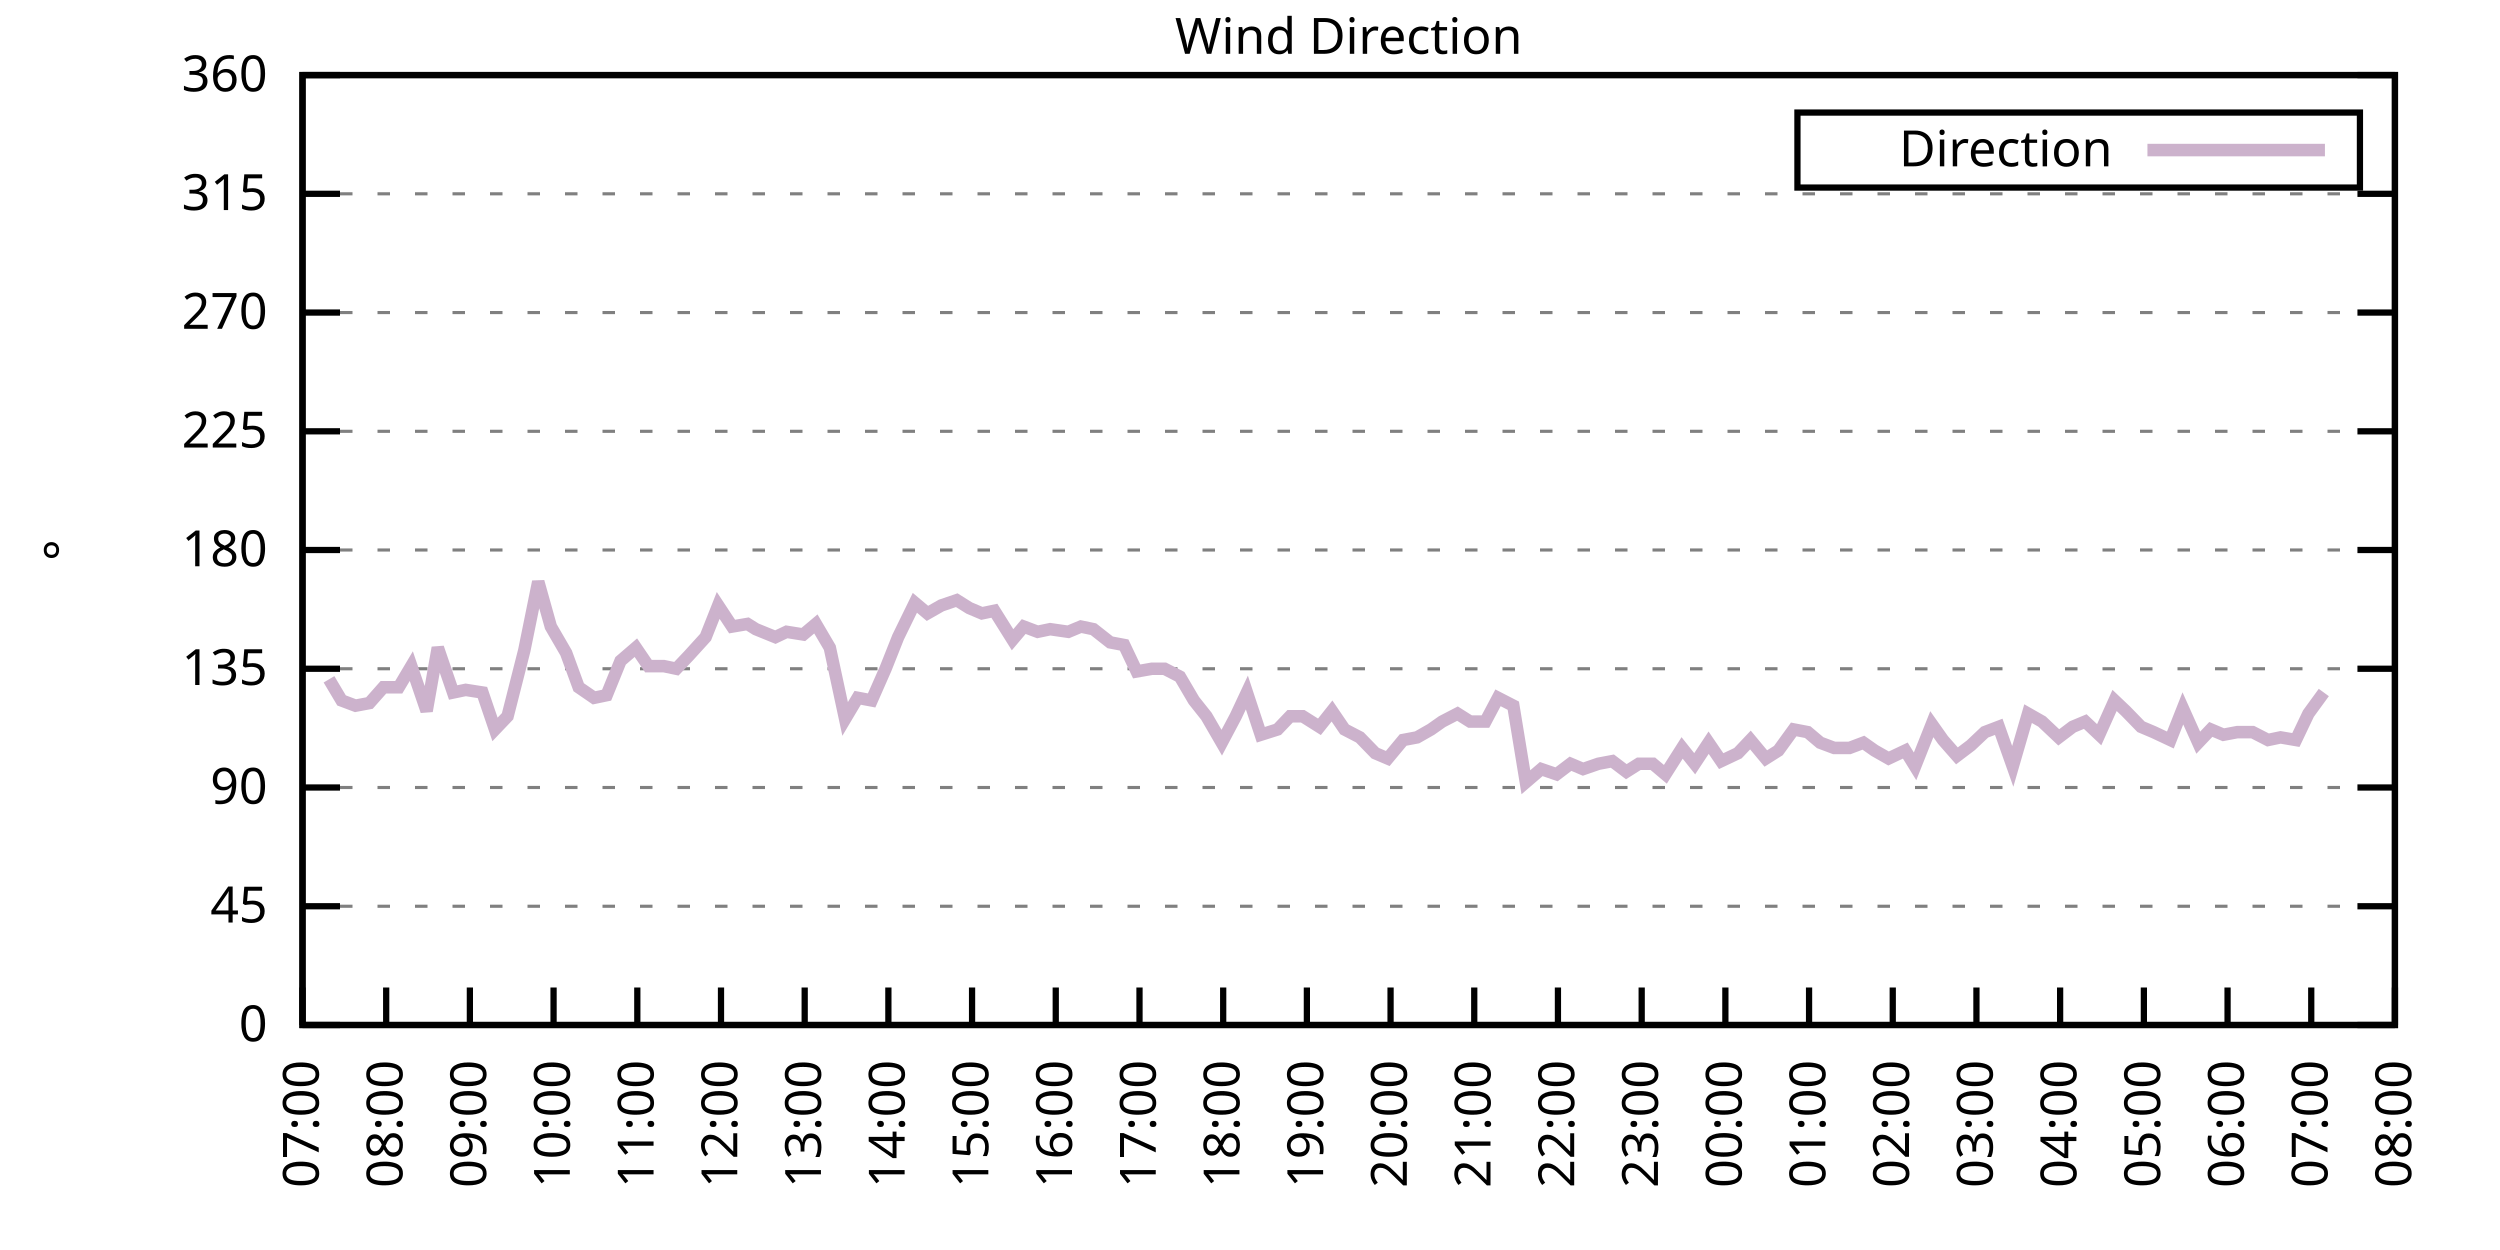
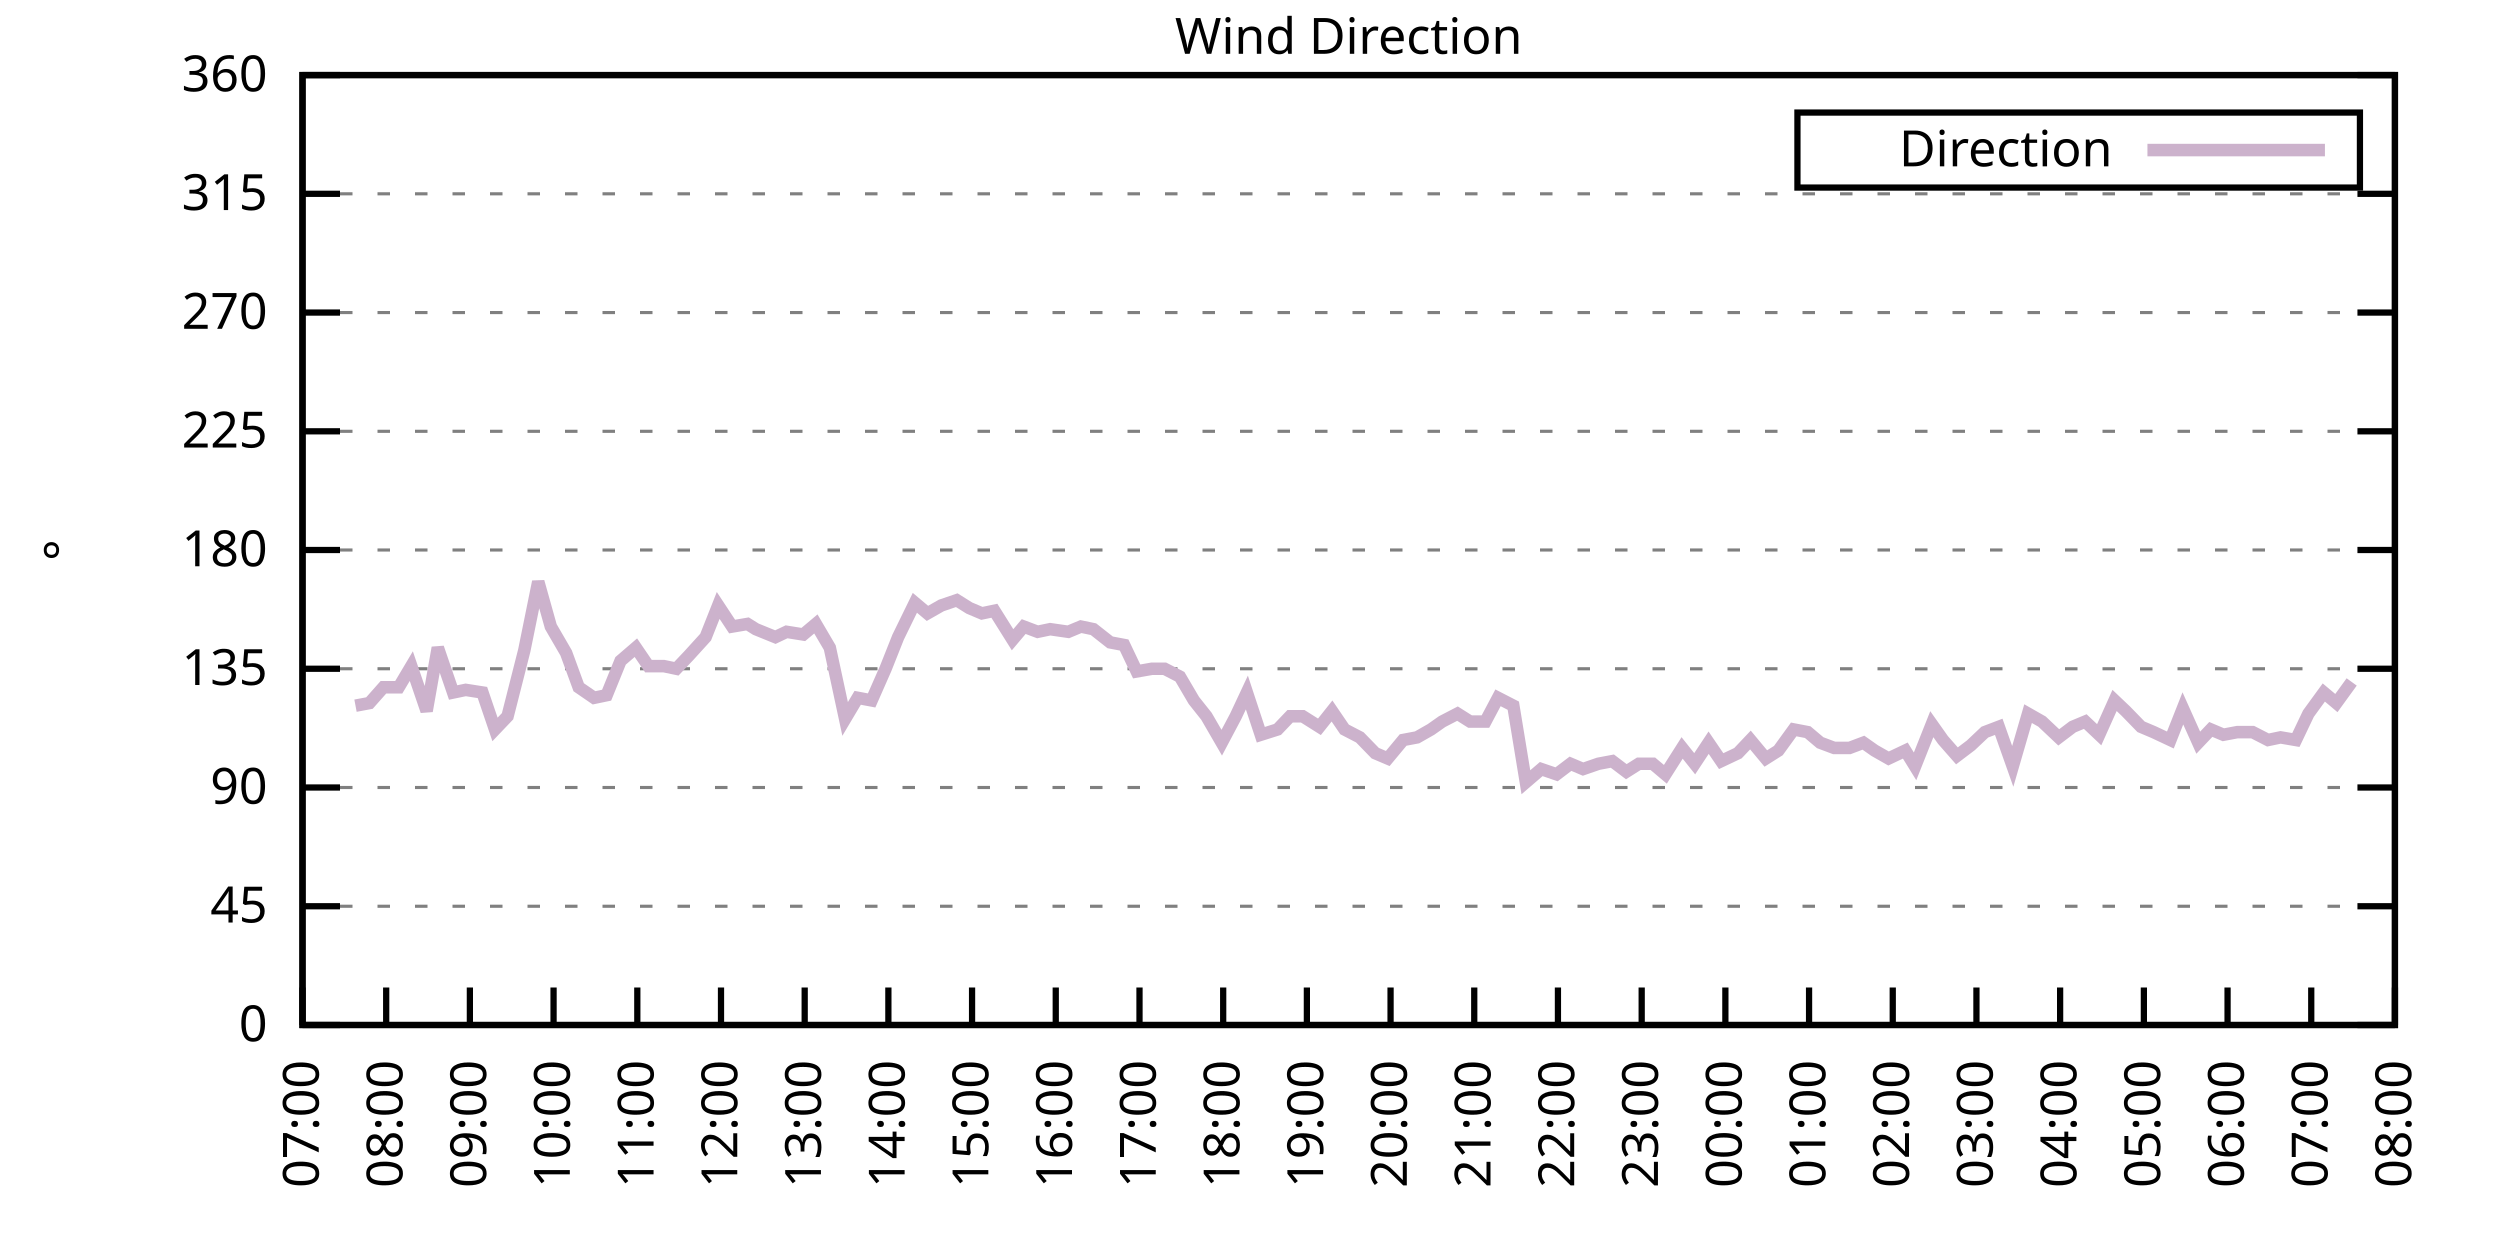
<svg xmlns="http://www.w3.org/2000/svg" xmlns:xlink="http://www.w3.org/1999/xlink" width="400" height="200" viewBox="0 0 400 200">
  <g id="gnuplot_canvas">
    <rect x="0" y="0" width="400" height="200" fill="none" />
    <defs>
      <circle id="gpDot" r="0.5" stroke-width="0.5" stroke="currentColor" />
      <path id="gpPt0" stroke-width="0.333" stroke="currentColor" d="M-1,0 h2 M0,-1 v2" />
      <path id="gpPt1" stroke-width="0.333" stroke="currentColor" d="M-1,-1 L1,1 M1,-1 L-1,1" />
      <path id="gpPt2" stroke-width="0.333" stroke="currentColor" d="M-1,0 L1,0 M0,-1 L0,1 M-1,-1 L1,1 M-1,1 L1,-1" />
      <rect id="gpPt3" stroke-width="0.333" stroke="currentColor" x="-1" y="-1" width="2" height="2" />
      <rect id="gpPt4" stroke-width="0.333" stroke="currentColor" fill="currentColor" x="-1" y="-1" width="2" height="2" />
      <circle id="gpPt5" stroke-width="0.333" stroke="currentColor" cx="0" cy="0" r="1" />
      <use xlink:href="#gpPt5" id="gpPt6" fill="currentColor" stroke="none" />
      <path id="gpPt7" stroke-width="0.333" stroke="currentColor" d="M0,-1.33 L-1.33,0.67 L1.33,0.67 z" />
      <use xlink:href="#gpPt7" id="gpPt8" fill="currentColor" stroke="none" />
      <use xlink:href="#gpPt7" id="gpPt9" stroke="currentColor" transform="rotate(180)" />
      <use xlink:href="#gpPt9" id="gpPt10" fill="currentColor" stroke="none" />
      <use xlink:href="#gpPt3" id="gpPt11" stroke="currentColor" transform="rotate(45)" />
      <use xlink:href="#gpPt11" id="gpPt12" fill="currentColor" stroke="none" />
      <path id="gpPt13" stroke-width="0.333" stroke="currentColor" d="M0,1.330 L1.265,0.411 L0.782,-1.067 L-0.782,-1.076 L-1.265,0.411 z" />
      <use xlink:href="#gpPt13" id="gpPt14" fill="currentColor" stroke="none" />
      <filter id="textbox" filterUnits="objectBoundingBox" x="0" y="0" height="1" width="1">
        <feFlood flood-color="white" flood-opacity="1" result="bgnd" />
        <feComposite in="SourceGraphic" in2="bgnd" operator="atop" />
      </filter>
      <filter id="greybox" filterUnits="objectBoundingBox" x="0" y="0" height="1" width="1">
        <feFlood flood-color="lightgrey" flood-opacity="1" result="grey" />
        <feComposite in="SourceGraphic" in2="grey" operator="atop" />
      </filter>
    </defs>
    <g fill="none" color="white" stroke="currentColor" stroke-width="1.00" stroke-linecap="butt" stroke-linejoin="miter">
</g>
    <g fill="none" color="black" stroke="currentColor" stroke-width="1.00" stroke-linecap="butt" stroke-linejoin="miter">
      <g stroke="none" shape-rendering="crispEdges">
        <polygon fill="rgb(255, 255, 255)" points="48.40,164.00 383.18,164.00 383.18,12.02 48.40,12.02 " />
      </g>
    </g>
    <g fill="none" color="black" stroke="currentColor" stroke-width="1.00" stroke-linecap="butt" stroke-linejoin="miter">
</g>
    <g fill="none" color="black" stroke="black" stroke-width="0.50" stroke-linecap="butt" stroke-linejoin="miter">
</g>
    <g fill="none" color="gray" stroke="currentColor" stroke-width="0.50" stroke-linecap="butt" stroke-linejoin="miter">
      <path stroke="gray" stroke-dasharray="2,4" class="gridline" d="M48.40,164.00 L383.19,164.00  " />
    </g>
    <g fill="none" color="gray" stroke="gray" stroke-width="1.00" stroke-linecap="butt" stroke-linejoin="miter">
</g>
    <g fill="none" color="black" stroke="currentColor" stroke-width="1.00" stroke-linecap="butt" stroke-linejoin="miter">
      <path stroke="black" d="M48.40,164.00 L54.40,164.00 M383.19,164.00 L377.19,164.00  " />
      <g transform="translate(42.80,166.60)" stroke="none" fill="black" font-family="Sans" font-size="8.00" text-anchor="end">
        <text>
          <tspan font-family="Sans"> 0</tspan>
        </text>
      </g>
    </g>
    <g fill="none" color="black" stroke="currentColor" stroke-width="1.00" stroke-linecap="butt" stroke-linejoin="miter">
</g>
    <g fill="none" color="black" stroke="black" stroke-width="0.50" stroke-linecap="butt" stroke-linejoin="miter">
</g>
    <g fill="none" color="gray" stroke="currentColor" stroke-width="0.50" stroke-linecap="butt" stroke-linejoin="miter">
      <path stroke="gray" stroke-dasharray="2,4" class="gridline" d="M48.40,145.00 L383.19,145.00  " />
    </g>
    <g fill="none" color="gray" stroke="gray" stroke-width="1.00" stroke-linecap="butt" stroke-linejoin="miter">
</g>
    <g fill="none" color="black" stroke="currentColor" stroke-width="1.00" stroke-linecap="butt" stroke-linejoin="miter">
      <path stroke="black" d="M48.40,145.00 L54.40,145.00 M383.19,145.00 L377.19,145.00  " />
      <g transform="translate(42.80,147.60)" stroke="none" fill="black" font-family="Sans" font-size="8.00" text-anchor="end">
        <text>
          <tspan font-family="Sans"> 45</tspan>
        </text>
      </g>
    </g>
    <g fill="none" color="black" stroke="currentColor" stroke-width="1.00" stroke-linecap="butt" stroke-linejoin="miter">
</g>
    <g fill="none" color="black" stroke="black" stroke-width="0.50" stroke-linecap="butt" stroke-linejoin="miter">
</g>
    <g fill="none" color="gray" stroke="currentColor" stroke-width="0.50" stroke-linecap="butt" stroke-linejoin="miter">
      <path stroke="gray" stroke-dasharray="2,4" class="gridline" d="M48.40,126.00 L383.19,126.00  " />
    </g>
    <g fill="none" color="gray" stroke="gray" stroke-width="1.00" stroke-linecap="butt" stroke-linejoin="miter">
</g>
    <g fill="none" color="black" stroke="currentColor" stroke-width="1.00" stroke-linecap="butt" stroke-linejoin="miter">
      <path stroke="black" d="M48.40,126.00 L54.40,126.00 M383.19,126.00 L377.19,126.00  " />
      <g transform="translate(42.80,128.60)" stroke="none" fill="black" font-family="Sans" font-size="8.00" text-anchor="end">
        <text>
          <tspan font-family="Sans"> 90</tspan>
        </text>
      </g>
    </g>
    <g fill="none" color="black" stroke="currentColor" stroke-width="1.00" stroke-linecap="butt" stroke-linejoin="miter">
</g>
    <g fill="none" color="black" stroke="black" stroke-width="0.50" stroke-linecap="butt" stroke-linejoin="miter">
</g>
    <g fill="none" color="gray" stroke="currentColor" stroke-width="0.50" stroke-linecap="butt" stroke-linejoin="miter">
      <path stroke="gray" stroke-dasharray="2,4" class="gridline" d="M48.40,107.00 L383.19,107.00  " />
    </g>
    <g fill="none" color="gray" stroke="gray" stroke-width="1.00" stroke-linecap="butt" stroke-linejoin="miter">
</g>
    <g fill="none" color="black" stroke="currentColor" stroke-width="1.00" stroke-linecap="butt" stroke-linejoin="miter">
      <path stroke="black" d="M48.40,107.00 L54.40,107.00 M383.19,107.00 L377.19,107.00  " />
      <g transform="translate(42.80,109.60)" stroke="none" fill="black" font-family="Sans" font-size="8.00" text-anchor="end">
        <text>
          <tspan font-family="Sans"> 135</tspan>
        </text>
      </g>
    </g>
    <g fill="none" color="black" stroke="currentColor" stroke-width="1.00" stroke-linecap="butt" stroke-linejoin="miter">
</g>
    <g fill="none" color="black" stroke="black" stroke-width="0.50" stroke-linecap="butt" stroke-linejoin="miter">
</g>
    <g fill="none" color="gray" stroke="currentColor" stroke-width="0.50" stroke-linecap="butt" stroke-linejoin="miter">
      <path stroke="gray" stroke-dasharray="2,4" class="gridline" d="M48.40,88.00 L383.19,88.00  " />
    </g>
    <g fill="none" color="gray" stroke="gray" stroke-width="1.00" stroke-linecap="butt" stroke-linejoin="miter">
</g>
    <g fill="none" color="black" stroke="currentColor" stroke-width="1.00" stroke-linecap="butt" stroke-linejoin="miter">
      <path stroke="black" d="M48.40,88.00 L54.40,88.00 M383.19,88.00 L377.19,88.00  " />
      <g transform="translate(42.80,90.60)" stroke="none" fill="black" font-family="Sans" font-size="8.00" text-anchor="end">
        <text>
          <tspan font-family="Sans"> 180</tspan>
        </text>
      </g>
    </g>
    <g fill="none" color="black" stroke="currentColor" stroke-width="1.00" stroke-linecap="butt" stroke-linejoin="miter">
</g>
    <g fill="none" color="black" stroke="black" stroke-width="0.50" stroke-linecap="butt" stroke-linejoin="miter">
</g>
    <g fill="none" color="gray" stroke="currentColor" stroke-width="0.50" stroke-linecap="butt" stroke-linejoin="miter">
      <path stroke="gray" stroke-dasharray="2,4" class="gridline" d="M48.40,69.01 L383.19,69.01  " />
    </g>
    <g fill="none" color="gray" stroke="gray" stroke-width="1.00" stroke-linecap="butt" stroke-linejoin="miter">
</g>
    <g fill="none" color="black" stroke="currentColor" stroke-width="1.00" stroke-linecap="butt" stroke-linejoin="miter">
      <path stroke="black" d="M48.40,69.01 L54.40,69.01 M383.19,69.01 L377.19,69.01  " />
      <g transform="translate(42.80,71.61)" stroke="none" fill="black" font-family="Sans" font-size="8.00" text-anchor="end">
        <text>
          <tspan font-family="Sans"> 225</tspan>
        </text>
      </g>
    </g>
    <g fill="none" color="black" stroke="currentColor" stroke-width="1.00" stroke-linecap="butt" stroke-linejoin="miter">
</g>
    <g fill="none" color="black" stroke="black" stroke-width="0.50" stroke-linecap="butt" stroke-linejoin="miter">
</g>
    <g fill="none" color="gray" stroke="currentColor" stroke-width="0.50" stroke-linecap="butt" stroke-linejoin="miter">
      <path stroke="gray" stroke-dasharray="2,4" class="gridline" d="M48.40,50.01 L383.19,50.01  " />
    </g>
    <g fill="none" color="gray" stroke="gray" stroke-width="1.00" stroke-linecap="butt" stroke-linejoin="miter">
</g>
    <g fill="none" color="black" stroke="currentColor" stroke-width="1.00" stroke-linecap="butt" stroke-linejoin="miter">
      <path stroke="black" d="M48.40,50.01 L54.40,50.01 M383.19,50.01 L377.19,50.01  " />
      <g transform="translate(42.80,52.61)" stroke="none" fill="black" font-family="Sans" font-size="8.00" text-anchor="end">
        <text>
          <tspan font-family="Sans"> 270</tspan>
        </text>
      </g>
    </g>
    <g fill="none" color="black" stroke="currentColor" stroke-width="1.00" stroke-linecap="butt" stroke-linejoin="miter">
</g>
    <g fill="none" color="black" stroke="black" stroke-width="0.50" stroke-linecap="butt" stroke-linejoin="miter">
</g>
    <g fill="none" color="gray" stroke="currentColor" stroke-width="0.50" stroke-linecap="butt" stroke-linejoin="miter">
      <path stroke="gray" stroke-dasharray="2,4" class="gridline" d="M48.40,31.01 L383.19,31.01  " />
    </g>
    <g fill="none" color="gray" stroke="gray" stroke-width="1.00" stroke-linecap="butt" stroke-linejoin="miter">
</g>
    <g fill="none" color="black" stroke="currentColor" stroke-width="1.00" stroke-linecap="butt" stroke-linejoin="miter">
      <path stroke="black" d="M48.40,31.01 L54.40,31.01 M383.19,31.01 L377.19,31.01  " />
      <g transform="translate(42.80,33.61)" stroke="none" fill="black" font-family="Sans" font-size="8.00" text-anchor="end">
        <text>
          <tspan font-family="Sans"> 315</tspan>
        </text>
      </g>
    </g>
    <g fill="none" color="black" stroke="currentColor" stroke-width="1.00" stroke-linecap="butt" stroke-linejoin="miter">
</g>
    <g fill="none" color="black" stroke="black" stroke-width="0.50" stroke-linecap="butt" stroke-linejoin="miter">
</g>
    <g fill="none" color="gray" stroke="currentColor" stroke-width="0.50" stroke-linecap="butt" stroke-linejoin="miter">
      <path stroke="gray" stroke-dasharray="2,4" class="gridline" d="M48.40,12.01 L383.19,12.01  " />
    </g>
    <g fill="none" color="gray" stroke="gray" stroke-width="1.00" stroke-linecap="butt" stroke-linejoin="miter">
</g>
    <g fill="none" color="black" stroke="currentColor" stroke-width="1.00" stroke-linecap="butt" stroke-linejoin="miter">
      <path stroke="black" d="M48.40,12.01 L54.40,12.01 M383.19,12.01 L377.19,12.01  " />
      <g transform="translate(42.80,14.61)" stroke="none" fill="black" font-family="Sans" font-size="8.00" text-anchor="end">
        <text>
          <tspan font-family="Sans"> 360</tspan>
        </text>
      </g>
    </g>
    <g fill="none" color="black" stroke="currentColor" stroke-width="1.00" stroke-linecap="butt" stroke-linejoin="miter">
      <path stroke="black" d="M48.40,164.00 L48.40,158.00  " />
      <g transform="translate(51.00,169.60) rotate(270.00)" stroke="none" fill="black" font-family="Sans" font-size="8.00" text-anchor="end">
        <text>
          <tspan font-family="Sans">07:00</tspan>
        </text>
      </g>
    </g>
    <g fill="none" color="black" stroke="currentColor" stroke-width="1.00" stroke-linecap="butt" stroke-linejoin="miter">
      <path stroke="black" d="M61.79,164.00 L61.79,158.00  " />
      <g transform="translate(64.39,169.60) rotate(270.00)" stroke="none" fill="black" font-family="Sans" font-size="8.00" text-anchor="end">
        <text>
          <tspan font-family="Sans">08:00</tspan>
        </text>
      </g>
    </g>
    <g fill="none" color="black" stroke="currentColor" stroke-width="1.00" stroke-linecap="butt" stroke-linejoin="miter">
      <path stroke="black" d="M75.18,164.00 L75.18,158.00  " />
      <g transform="translate(77.78,169.60) rotate(270.00)" stroke="none" fill="black" font-family="Sans" font-size="8.00" text-anchor="end">
        <text>
          <tspan font-family="Sans">09:00</tspan>
        </text>
      </g>
    </g>
    <g fill="none" color="black" stroke="currentColor" stroke-width="1.00" stroke-linecap="butt" stroke-linejoin="miter">
      <path stroke="black" d="M88.57,164.00 L88.57,158.00  " />
      <g transform="translate(91.17,169.60) rotate(270.00)" stroke="none" fill="black" font-family="Sans" font-size="8.00" text-anchor="end">
        <text>
          <tspan font-family="Sans">10:00</tspan>
        </text>
      </g>
    </g>
    <g fill="none" color="black" stroke="currentColor" stroke-width="1.00" stroke-linecap="butt" stroke-linejoin="miter">
      <path stroke="black" d="M101.97,164.00 L101.97,158.00  " />
      <g transform="translate(104.57,169.60) rotate(270.00)" stroke="none" fill="black" font-family="Sans" font-size="8.00" text-anchor="end">
        <text>
          <tspan font-family="Sans">11:00</tspan>
        </text>
      </g>
    </g>
    <g fill="none" color="black" stroke="currentColor" stroke-width="1.00" stroke-linecap="butt" stroke-linejoin="miter">
      <path stroke="black" d="M115.36,164.00 L115.36,158.00  " />
      <g transform="translate(117.96,169.60) rotate(270.00)" stroke="none" fill="black" font-family="Sans" font-size="8.00" text-anchor="end">
        <text>
          <tspan font-family="Sans">12:00</tspan>
        </text>
      </g>
    </g>
    <g fill="none" color="black" stroke="currentColor" stroke-width="1.00" stroke-linecap="butt" stroke-linejoin="miter">
      <path stroke="black" d="M128.75,164.00 L128.75,158.00  " />
      <g transform="translate(131.35,169.60) rotate(270.00)" stroke="none" fill="black" font-family="Sans" font-size="8.00" text-anchor="end">
        <text>
          <tspan font-family="Sans">13:00</tspan>
        </text>
      </g>
    </g>
    <g fill="none" color="black" stroke="currentColor" stroke-width="1.00" stroke-linecap="butt" stroke-linejoin="miter">
      <path stroke="black" d="M142.14,164.00 L142.14,158.00  " />
      <g transform="translate(144.74,169.60) rotate(270.00)" stroke="none" fill="black" font-family="Sans" font-size="8.00" text-anchor="end">
        <text>
          <tspan font-family="Sans">14:00</tspan>
        </text>
      </g>
    </g>
    <g fill="none" color="black" stroke="currentColor" stroke-width="1.00" stroke-linecap="butt" stroke-linejoin="miter">
      <path stroke="black" d="M155.53,164.00 L155.53,158.00  " />
      <g transform="translate(158.13,169.60) rotate(270.00)" stroke="none" fill="black" font-family="Sans" font-size="8.00" text-anchor="end">
        <text>
          <tspan font-family="Sans">15:00</tspan>
        </text>
      </g>
    </g>
    <g fill="none" color="black" stroke="currentColor" stroke-width="1.00" stroke-linecap="butt" stroke-linejoin="miter">
      <path stroke="black" d="M168.92,164.00 L168.92,158.00  " />
      <g transform="translate(171.52,169.60) rotate(270.00)" stroke="none" fill="black" font-family="Sans" font-size="8.00" text-anchor="end">
        <text>
          <tspan font-family="Sans">16:00</tspan>
        </text>
      </g>
    </g>
    <g fill="none" color="black" stroke="currentColor" stroke-width="1.00" stroke-linecap="butt" stroke-linejoin="miter">
      <path stroke="black" d="M182.32,164.00 L182.32,158.00  " />
      <g transform="translate(184.92,169.60) rotate(270.00)" stroke="none" fill="black" font-family="Sans" font-size="8.00" text-anchor="end">
        <text>
          <tspan font-family="Sans">17:00</tspan>
        </text>
      </g>
    </g>
    <g fill="none" color="black" stroke="currentColor" stroke-width="1.00" stroke-linecap="butt" stroke-linejoin="miter">
      <path stroke="black" d="M195.71,164.00 L195.71,158.00  " />
      <g transform="translate(198.31,169.60) rotate(270.00)" stroke="none" fill="black" font-family="Sans" font-size="8.00" text-anchor="end">
        <text>
          <tspan font-family="Sans">18:00</tspan>
        </text>
      </g>
    </g>
    <g fill="none" color="black" stroke="currentColor" stroke-width="1.00" stroke-linecap="butt" stroke-linejoin="miter">
      <path stroke="black" d="M209.10,164.00 L209.10,158.00  " />
      <g transform="translate(211.70,169.60) rotate(270.00)" stroke="none" fill="black" font-family="Sans" font-size="8.00" text-anchor="end">
        <text>
          <tspan font-family="Sans">19:00</tspan>
        </text>
      </g>
    </g>
    <g fill="none" color="black" stroke="currentColor" stroke-width="1.00" stroke-linecap="butt" stroke-linejoin="miter">
      <path stroke="black" d="M222.49,164.00 L222.49,158.00  " />
      <g transform="translate(225.09,169.60) rotate(270.00)" stroke="none" fill="black" font-family="Sans" font-size="8.00" text-anchor="end">
        <text>
          <tspan font-family="Sans">20:00</tspan>
        </text>
      </g>
    </g>
    <g fill="none" color="black" stroke="currentColor" stroke-width="1.00" stroke-linecap="butt" stroke-linejoin="miter">
      <path stroke="black" d="M235.88,164.00 L235.88,158.00  " />
      <g transform="translate(238.48,169.60) rotate(270.00)" stroke="none" fill="black" font-family="Sans" font-size="8.00" text-anchor="end">
        <text>
          <tspan font-family="Sans">21:00</tspan>
        </text>
      </g>
    </g>
    <g fill="none" color="black" stroke="currentColor" stroke-width="1.00" stroke-linecap="butt" stroke-linejoin="miter">
      <path stroke="black" d="M249.27,164.00 L249.27,158.00  " />
      <g transform="translate(251.87,169.60) rotate(270.00)" stroke="none" fill="black" font-family="Sans" font-size="8.00" text-anchor="end">
        <text>
          <tspan font-family="Sans">22:00</tspan>
        </text>
      </g>
    </g>
    <g fill="none" color="black" stroke="currentColor" stroke-width="1.00" stroke-linecap="butt" stroke-linejoin="miter">
      <path stroke="black" d="M262.67,164.00 L262.67,158.00  " />
      <g transform="translate(265.27,169.60) rotate(270.00)" stroke="none" fill="black" font-family="Sans" font-size="8.00" text-anchor="end">
        <text>
          <tspan font-family="Sans">23:00</tspan>
        </text>
      </g>
    </g>
    <g fill="none" color="black" stroke="currentColor" stroke-width="1.00" stroke-linecap="butt" stroke-linejoin="miter">
      <path stroke="black" d="M276.06,164.00 L276.06,158.00  " />
      <g transform="translate(278.66,169.60) rotate(270.00)" stroke="none" fill="black" font-family="Sans" font-size="8.00" text-anchor="end">
        <text>
          <tspan font-family="Sans">00:00</tspan>
        </text>
      </g>
    </g>
    <g fill="none" color="black" stroke="currentColor" stroke-width="1.00" stroke-linecap="butt" stroke-linejoin="miter">
      <path stroke="black" d="M289.45,164.00 L289.45,158.00  " />
      <g transform="translate(292.05,169.60) rotate(270.00)" stroke="none" fill="black" font-family="Sans" font-size="8.00" text-anchor="end">
        <text>
          <tspan font-family="Sans">01:00</tspan>
        </text>
      </g>
    </g>
    <g fill="none" color="black" stroke="currentColor" stroke-width="1.00" stroke-linecap="butt" stroke-linejoin="miter">
      <path stroke="black" d="M302.84,164.00 L302.84,158.00  " />
      <g transform="translate(305.44,169.60) rotate(270.00)" stroke="none" fill="black" font-family="Sans" font-size="8.00" text-anchor="end">
        <text>
          <tspan font-family="Sans">02:00</tspan>
        </text>
      </g>
    </g>
    <g fill="none" color="black" stroke="currentColor" stroke-width="1.00" stroke-linecap="butt" stroke-linejoin="miter">
      <path stroke="black" d="M316.23,164.00 L316.23,158.00  " />
      <g transform="translate(318.83,169.60) rotate(270.00)" stroke="none" fill="black" font-family="Sans" font-size="8.00" text-anchor="end">
        <text>
          <tspan font-family="Sans">03:00</tspan>
        </text>
      </g>
    </g>
    <g fill="none" color="black" stroke="currentColor" stroke-width="1.00" stroke-linecap="butt" stroke-linejoin="miter">
      <path stroke="black" d="M329.62,164.00 L329.62,158.00  " />
      <g transform="translate(332.22,169.60) rotate(270.00)" stroke="none" fill="black" font-family="Sans" font-size="8.00" text-anchor="end">
        <text>
          <tspan font-family="Sans">04:00</tspan>
        </text>
      </g>
    </g>
    <g fill="none" color="black" stroke="currentColor" stroke-width="1.00" stroke-linecap="butt" stroke-linejoin="miter">
      <path stroke="black" d="M343.02,164.00 L343.02,158.00  " />
      <g transform="translate(345.62,169.60) rotate(270.00)" stroke="none" fill="black" font-family="Sans" font-size="8.00" text-anchor="end">
        <text>
          <tspan font-family="Sans">05:00</tspan>
        </text>
      </g>
    </g>
    <g fill="none" color="black" stroke="currentColor" stroke-width="1.00" stroke-linecap="butt" stroke-linejoin="miter">
      <path stroke="black" d="M356.41,164.00 L356.41,158.00  " />
      <g transform="translate(359.01,169.60) rotate(270.00)" stroke="none" fill="black" font-family="Sans" font-size="8.00" text-anchor="end">
        <text>
          <tspan font-family="Sans">06:00</tspan>
        </text>
      </g>
    </g>
    <g fill="none" color="black" stroke="currentColor" stroke-width="1.00" stroke-linecap="butt" stroke-linejoin="miter">
      <path stroke="black" d="M369.80,164.00 L369.80,158.00  " />
      <g transform="translate(372.40,169.60) rotate(270.00)" stroke="none" fill="black" font-family="Sans" font-size="8.00" text-anchor="end">
        <text>
          <tspan font-family="Sans">07:00</tspan>
        </text>
      </g>
    </g>
    <g fill="none" color="black" stroke="currentColor" stroke-width="1.00" stroke-linecap="butt" stroke-linejoin="miter">
      <path stroke="black" d="M383.19,164.00 L383.19,158.00  " />
      <g transform="translate(385.79,169.60) rotate(270.00)" stroke="none" fill="black" font-family="Sans" font-size="8.00" text-anchor="end">
        <text>
          <tspan font-family="Sans">08:00</tspan>
        </text>
      </g>
    </g>
    <g fill="none" color="black" stroke="currentColor" stroke-width="1.00" stroke-linecap="butt" stroke-linejoin="miter">
</g>
    <g fill="none" color="black" stroke="currentColor" stroke-width="1.00" stroke-linecap="butt" stroke-linejoin="miter">
      <path stroke="black" d="M48.40,12.01 L48.40,164.00 L383.19,164.00 L383.19,12.01 L48.40,12.01 Z  " />
    </g>
    <g fill="none" color="black" stroke="currentColor" stroke-width="1.00" stroke-linecap="butt" stroke-linejoin="miter">
</g>
    <g fill="none" color="black" stroke="currentColor" stroke-width="1.00" stroke-linecap="butt" stroke-linejoin="miter">
      <path stroke="black" d="M287.59,30.01 L287.59,18.01 L377.59,18.01 L377.59,30.01 L287.59,30.01 Z  " />
    </g>
    <g id="Wind_direction_plot_1">
      <g fill="none" color="white" stroke="black" stroke-width="2.00" stroke-linecap="butt" stroke-linejoin="miter">
</g>
      <g fill="none" color="black" stroke="currentColor" stroke-width="2.00" stroke-linecap="butt" stroke-linejoin="miter">
        <g transform="translate(337.99,26.61)" stroke="none" fill="black" font-family="Sans" font-size="8.00" text-anchor="end">
          <text>
            <tspan font-family="Sans">Direction</tspan>
          </text>
        </g>
      </g>
      <g fill="none" color="black" stroke="currentColor" stroke-width="2.00" stroke-linecap="butt" stroke-linejoin="miter">
-         <path stroke="rgb(204, 178, 204)" d="M343.59,24.01 L371.99,24.01 M52.64,108.69 L54.65,112.07 L56.88,112.91 L59.11,112.49 L61.35,109.96 L63.80,109.96   L65.81,106.58 L68.26,113.76 L70.05,103.63 L72.50,110.80 L74.51,110.38 L77.19,110.80 L79.20,116.71 L81.21,114.60   L83.89,104.05 L86.12,93.07 L88.13,100.25 L90.58,104.47 L92.59,109.96 L95.05,111.65 L97.06,111.23 L99.29,105.74   L101.74,103.63 L103.75,106.58 L106.21,106.58 L108.22,107.00 L110.22,104.89 L112.90,101.94 L114.91,96.87 L117.14,100.25   L119.60,99.83 L120.94,100.67 L124.06,101.94 L125.85,101.09 L128.53,101.52 L130.54,99.83 L132.77,103.63 L135.22,115.03   L137.23,111.65 L139.46,112.07 L141.69,107.00 L143.70,101.94 L146.38,96.45 L148.39,98.14 L150.62,96.87 L153.08,96.03   L155.09,97.29 L157.10,98.14 L159.10,97.72 L162.01,102.36 L163.79,100.25 L166.02,101.09 L168.03,100.67 L170.93,101.09   L172.94,100.25 L174.95,100.67 L177.63,102.78 L179.86,103.20 L181.87,107.43 L184.32,107.00 L186.33,107.00 L188.79,108.27   L191.02,112.07 L193.03,114.60 L195.48,118.83 L197.72,114.60 L199.50,110.80 L201.73,117.56 L204.41,116.71 L206.42,114.60   L208.43,114.60 L211.11,116.29 L213.12,113.76 L215.13,116.71 L217.58,117.98 L220.04,120.51 L222.04,121.36 L224.50,118.40   L226.73,117.98 L228.96,116.71 L230.75,115.45 L233.20,114.18 L235.21,115.45 L237.67,115.45 L239.68,111.65 L242.13,112.91   L244.14,125.16 L246.60,123.05 L249.05,123.89 L251.28,122.20 L253.29,123.05 L255.75,122.20 L257.98,121.78 L260.21,123.47   L262.22,122.20 L264.45,122.20 L266.46,123.89 L269.14,119.67 L271.15,122.20 L273.38,118.83 L275.39,121.78 L278.07,120.51   L280.07,118.40 L282.53,121.36 L284.54,120.09 L286.99,116.71 L289.23,117.14 L291.23,118.83 L293.47,119.67 L295.92,119.67   L298.15,118.83 L299.94,120.09 L302.17,121.36 L304.85,120.09 L306.41,122.62 L309.09,115.87 L310.88,118.40 L313.11,120.94   L315.34,119.25 L317.57,117.14 L319.80,116.29 L322.04,122.62 L324.49,114.18 L326.72,115.45 L329.40,117.98 L331.63,116.29   L333.64,115.45 L335.87,117.56 L338.33,112.07 L340.11,113.76 L342.57,116.29 L344.58,117.14 L347.26,118.40 L349.26,113.34   L351.72,118.83 L353.73,116.71 L355.74,117.56 L357.97,117.14 L360.42,117.14 L362.88,118.40 L364.89,117.98 L367.34,118.40   L369.35,114.18 L371.81,110.80  " />
+         <path stroke="rgb(204, 178, 204)" d="M343.59,24.01 L371.99,24.01 M56.88,112.91 L59.11,112.49 L61.35,109.96 L63.80,109.96 L65.81,106.58 L68.26,113.76   L70.05,103.63 L72.50,110.80 L74.51,110.38 L77.19,110.80 L79.20,116.71 L81.21,114.60 L83.89,104.05 L86.12,93.07   L88.13,100.25 L90.58,104.47 L92.59,109.96 L95.05,111.65 L97.06,111.23 L99.29,105.74 L101.74,103.63 L103.75,106.58   L106.21,106.58 L108.22,107.00 L110.22,104.89 L112.90,101.94 L114.91,96.87 L117.14,100.25 L119.60,99.83 L120.94,100.67   L124.06,101.94 L125.85,101.09 L128.53,101.52 L130.54,99.83 L132.77,103.63 L135.22,115.03 L137.23,111.65 L139.46,112.07   L141.69,107.00 L143.70,101.94 L146.38,96.45 L148.39,98.14 L150.62,96.87 L153.08,96.03 L155.09,97.29 L157.10,98.14   L159.10,97.72 L162.01,102.36 L163.79,100.25 L166.02,101.09 L168.03,100.67 L170.93,101.09 L172.94,100.25 L174.95,100.67   L177.63,102.78 L179.86,103.20 L181.87,107.43 L184.32,107.00 L186.33,107.00 L188.79,108.27 L191.02,112.07 L193.03,114.60   L195.48,118.83 L197.72,114.60 L199.50,110.80 L201.73,117.56 L204.41,116.71 L206.42,114.60 L208.43,114.60 L211.11,116.29   L213.12,113.76 L215.13,116.71 L217.58,117.98 L220.04,120.51 L222.04,121.36 L224.50,118.40 L226.73,117.98 L228.96,116.71   L230.75,115.45 L233.20,114.18 L235.21,115.45 L237.67,115.45 L239.68,111.65 L242.13,112.91 L244.14,125.16 L246.60,123.05   L249.05,123.89 L251.28,122.20 L253.29,123.05 L255.75,122.20 L257.98,121.78 L260.21,123.47 L262.22,122.20 L264.45,122.20   L266.46,123.89 L269.14,119.67 L271.15,122.20 L273.38,118.83 L275.39,121.78 L278.07,120.51 L280.07,118.40 L282.53,121.36   L284.54,120.09 L286.99,116.71 L289.23,117.14 L291.23,118.83 L293.47,119.67 L295.92,119.67 L298.15,118.83 L299.94,120.09   L302.17,121.36 L304.85,120.09 L306.41,122.62 L309.09,115.87 L310.88,118.40 L313.11,120.94 L315.34,119.25 L317.57,117.14   L319.80,116.29 L322.04,122.62 L324.49,114.18 L326.72,115.45 L329.40,117.98 L331.63,116.29 L333.64,115.45 L335.87,117.56   L338.33,112.07 L340.11,113.76 L342.57,116.29 L344.58,117.14 L347.26,118.40 L349.26,113.34 L351.72,118.83 L353.73,116.71   L355.74,117.56 L357.97,117.14 L360.42,117.14 L362.88,118.40 L364.89,117.98 L367.34,118.40 L369.35,114.18 L371.81,110.80   L373.82,112.49 L376.27,109.11  " />
      </g>
    </g>
    <g fill="none" color="black" stroke="currentColor" stroke-width="2.00" stroke-linecap="butt" stroke-linejoin="miter">
</g>
    <g fill="none" color="black" stroke="black" stroke-width="1.00" stroke-linecap="butt" stroke-linejoin="miter">
</g>
    <g fill="none" color="black" stroke="currentColor" stroke-width="1.00" stroke-linecap="butt" stroke-linejoin="miter">
      <path stroke="black" d="M48.40,12.01 L48.40,164.00 L383.19,164.00 L383.19,12.01 L48.40,12.01 Z  " />
      <g transform="translate(12.80,88.01) rotate(270.00)" stroke="none" fill="black" font-family="Sans" font-size="8.00" text-anchor="middle">
        <text>
          <tspan font-family="Sans">°</tspan>
        </text>
      </g>
    </g>
    <g fill="none" color="black" stroke="currentColor" stroke-width="1.00" stroke-linecap="butt" stroke-linejoin="miter">
</g>
    <g fill="none" color="black" stroke="currentColor" stroke-width="1.00" stroke-linecap="butt" stroke-linejoin="miter">
      <g transform="translate(215.79,8.61)" stroke="none" fill="black" font-family="Sans" font-size="8.00" text-anchor="middle">
        <text>
          <tspan font-family="Sans">Wind Direction</tspan>
        </text>
      </g>
    </g>
    <g fill="none" color="black" stroke="currentColor" stroke-width="1.00" stroke-linecap="butt" stroke-linejoin="miter">
</g>
  </g>
</svg>
